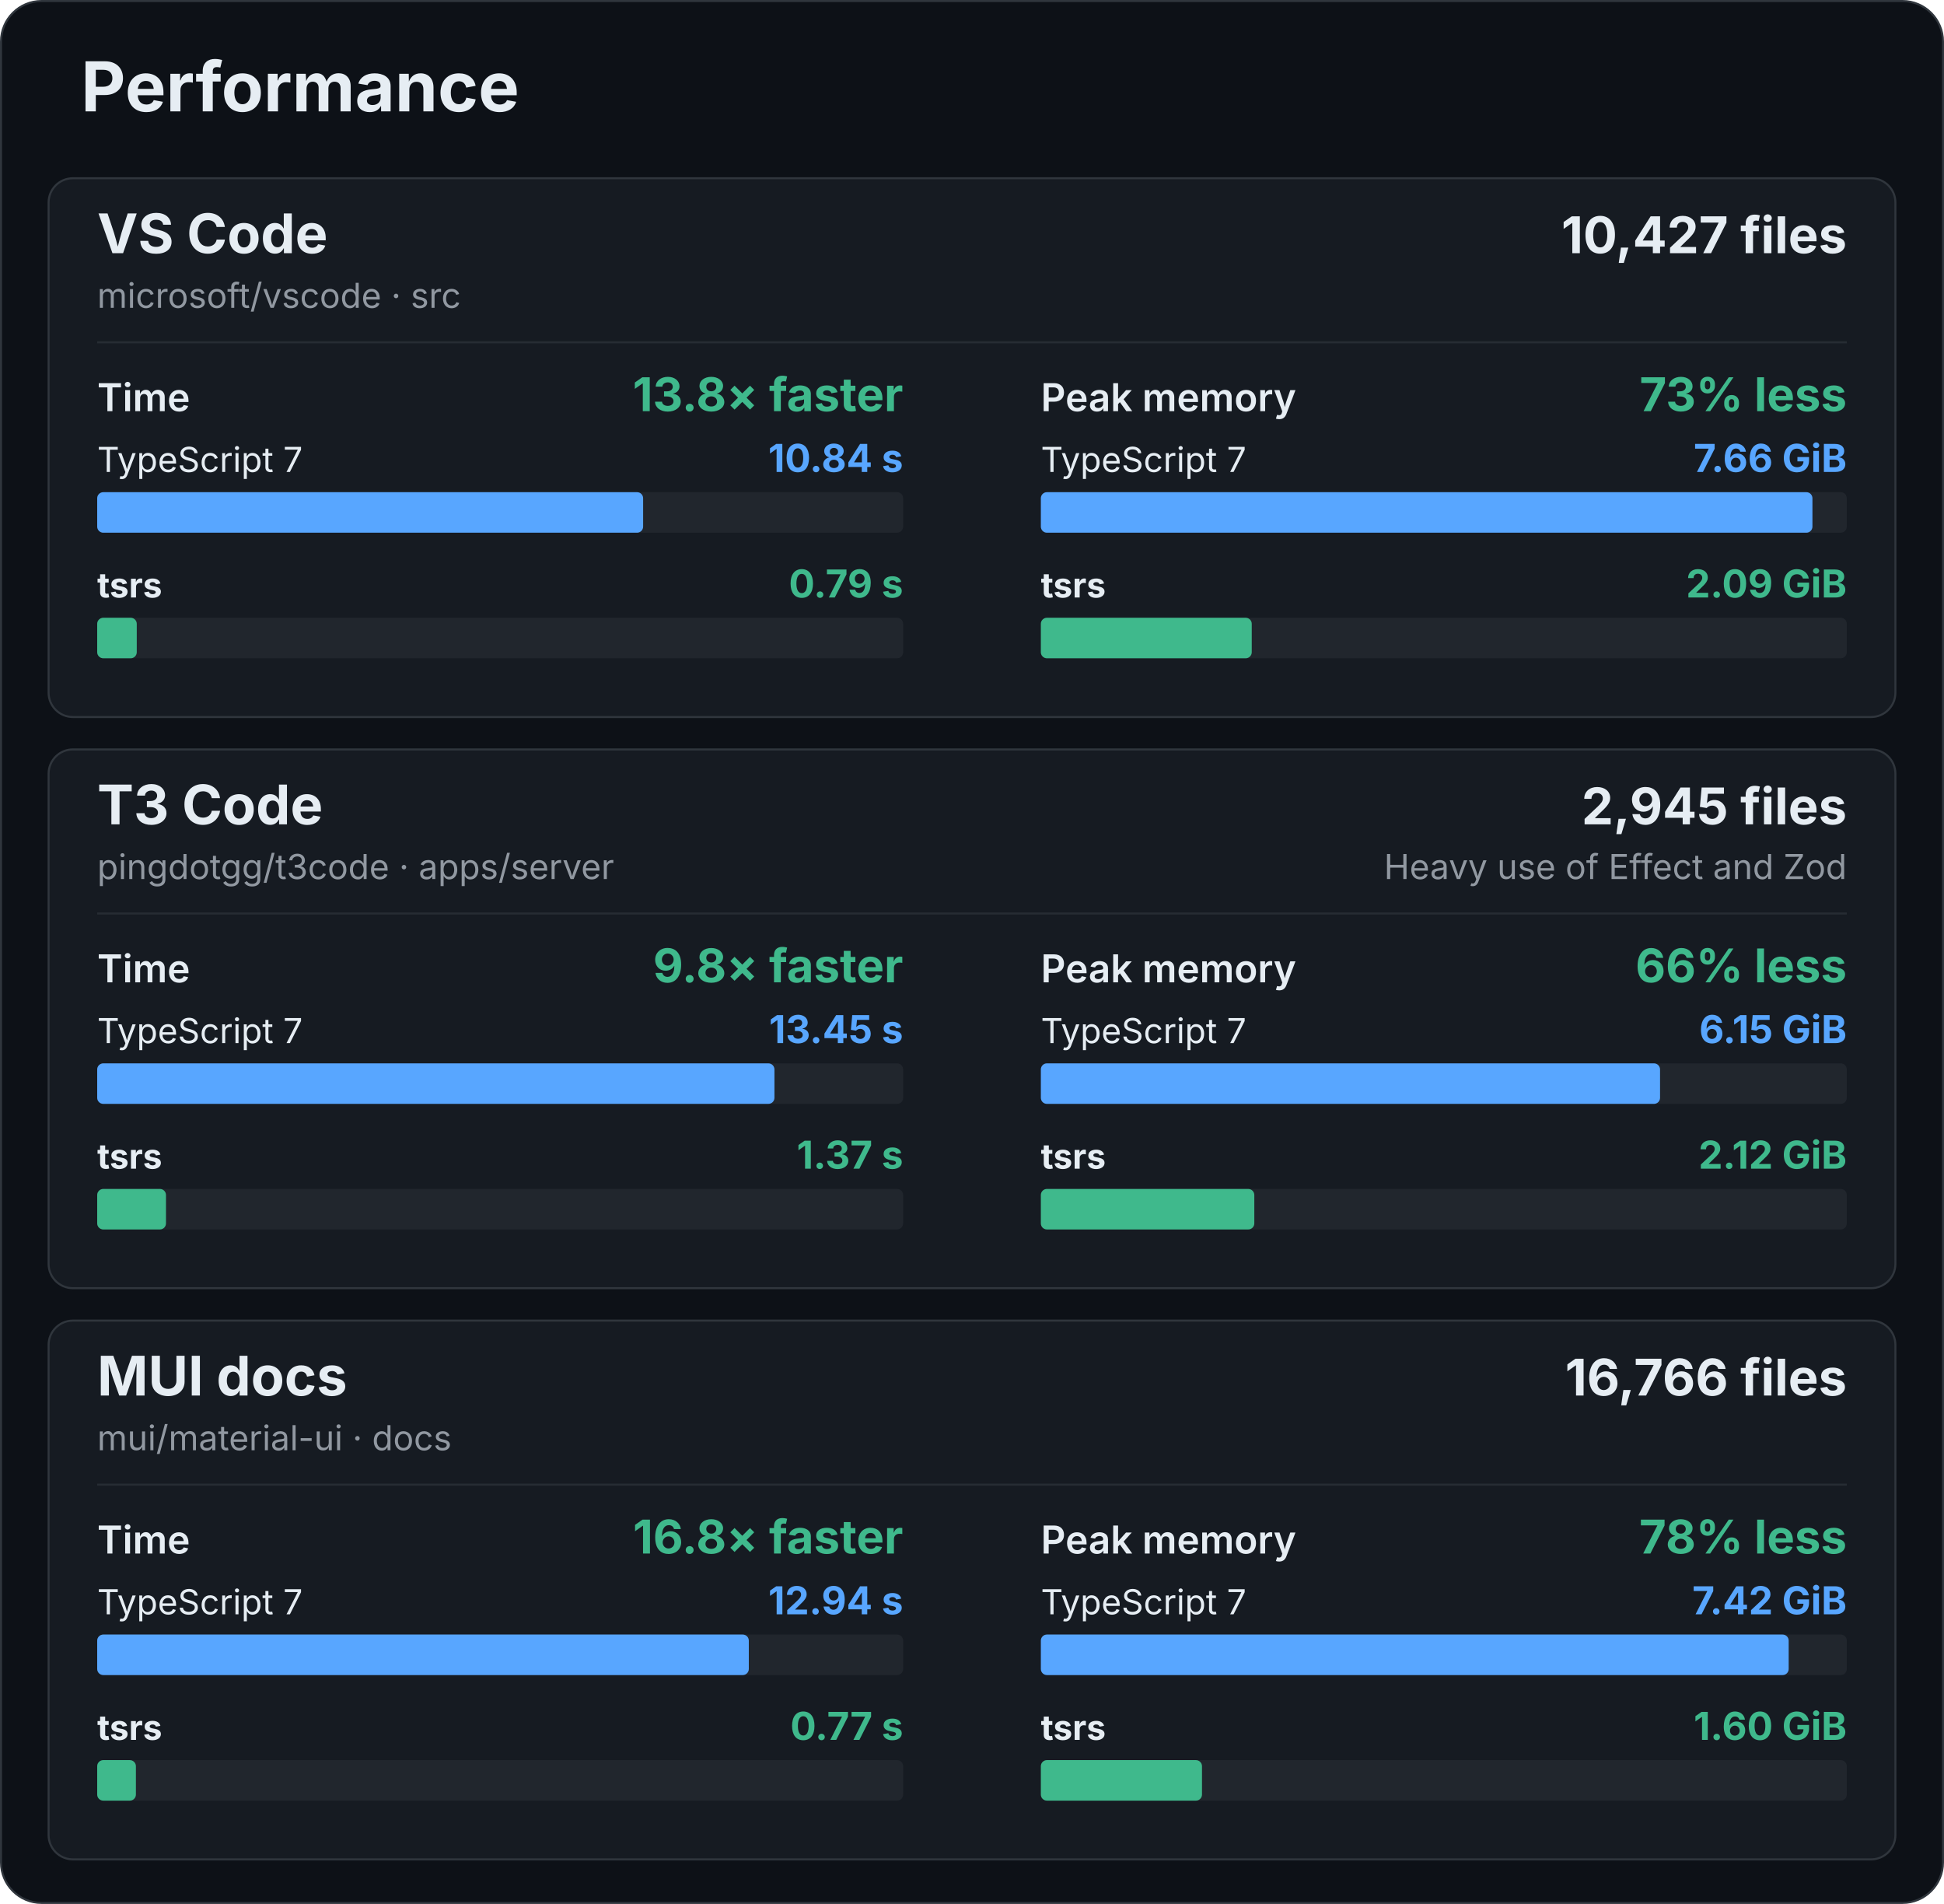
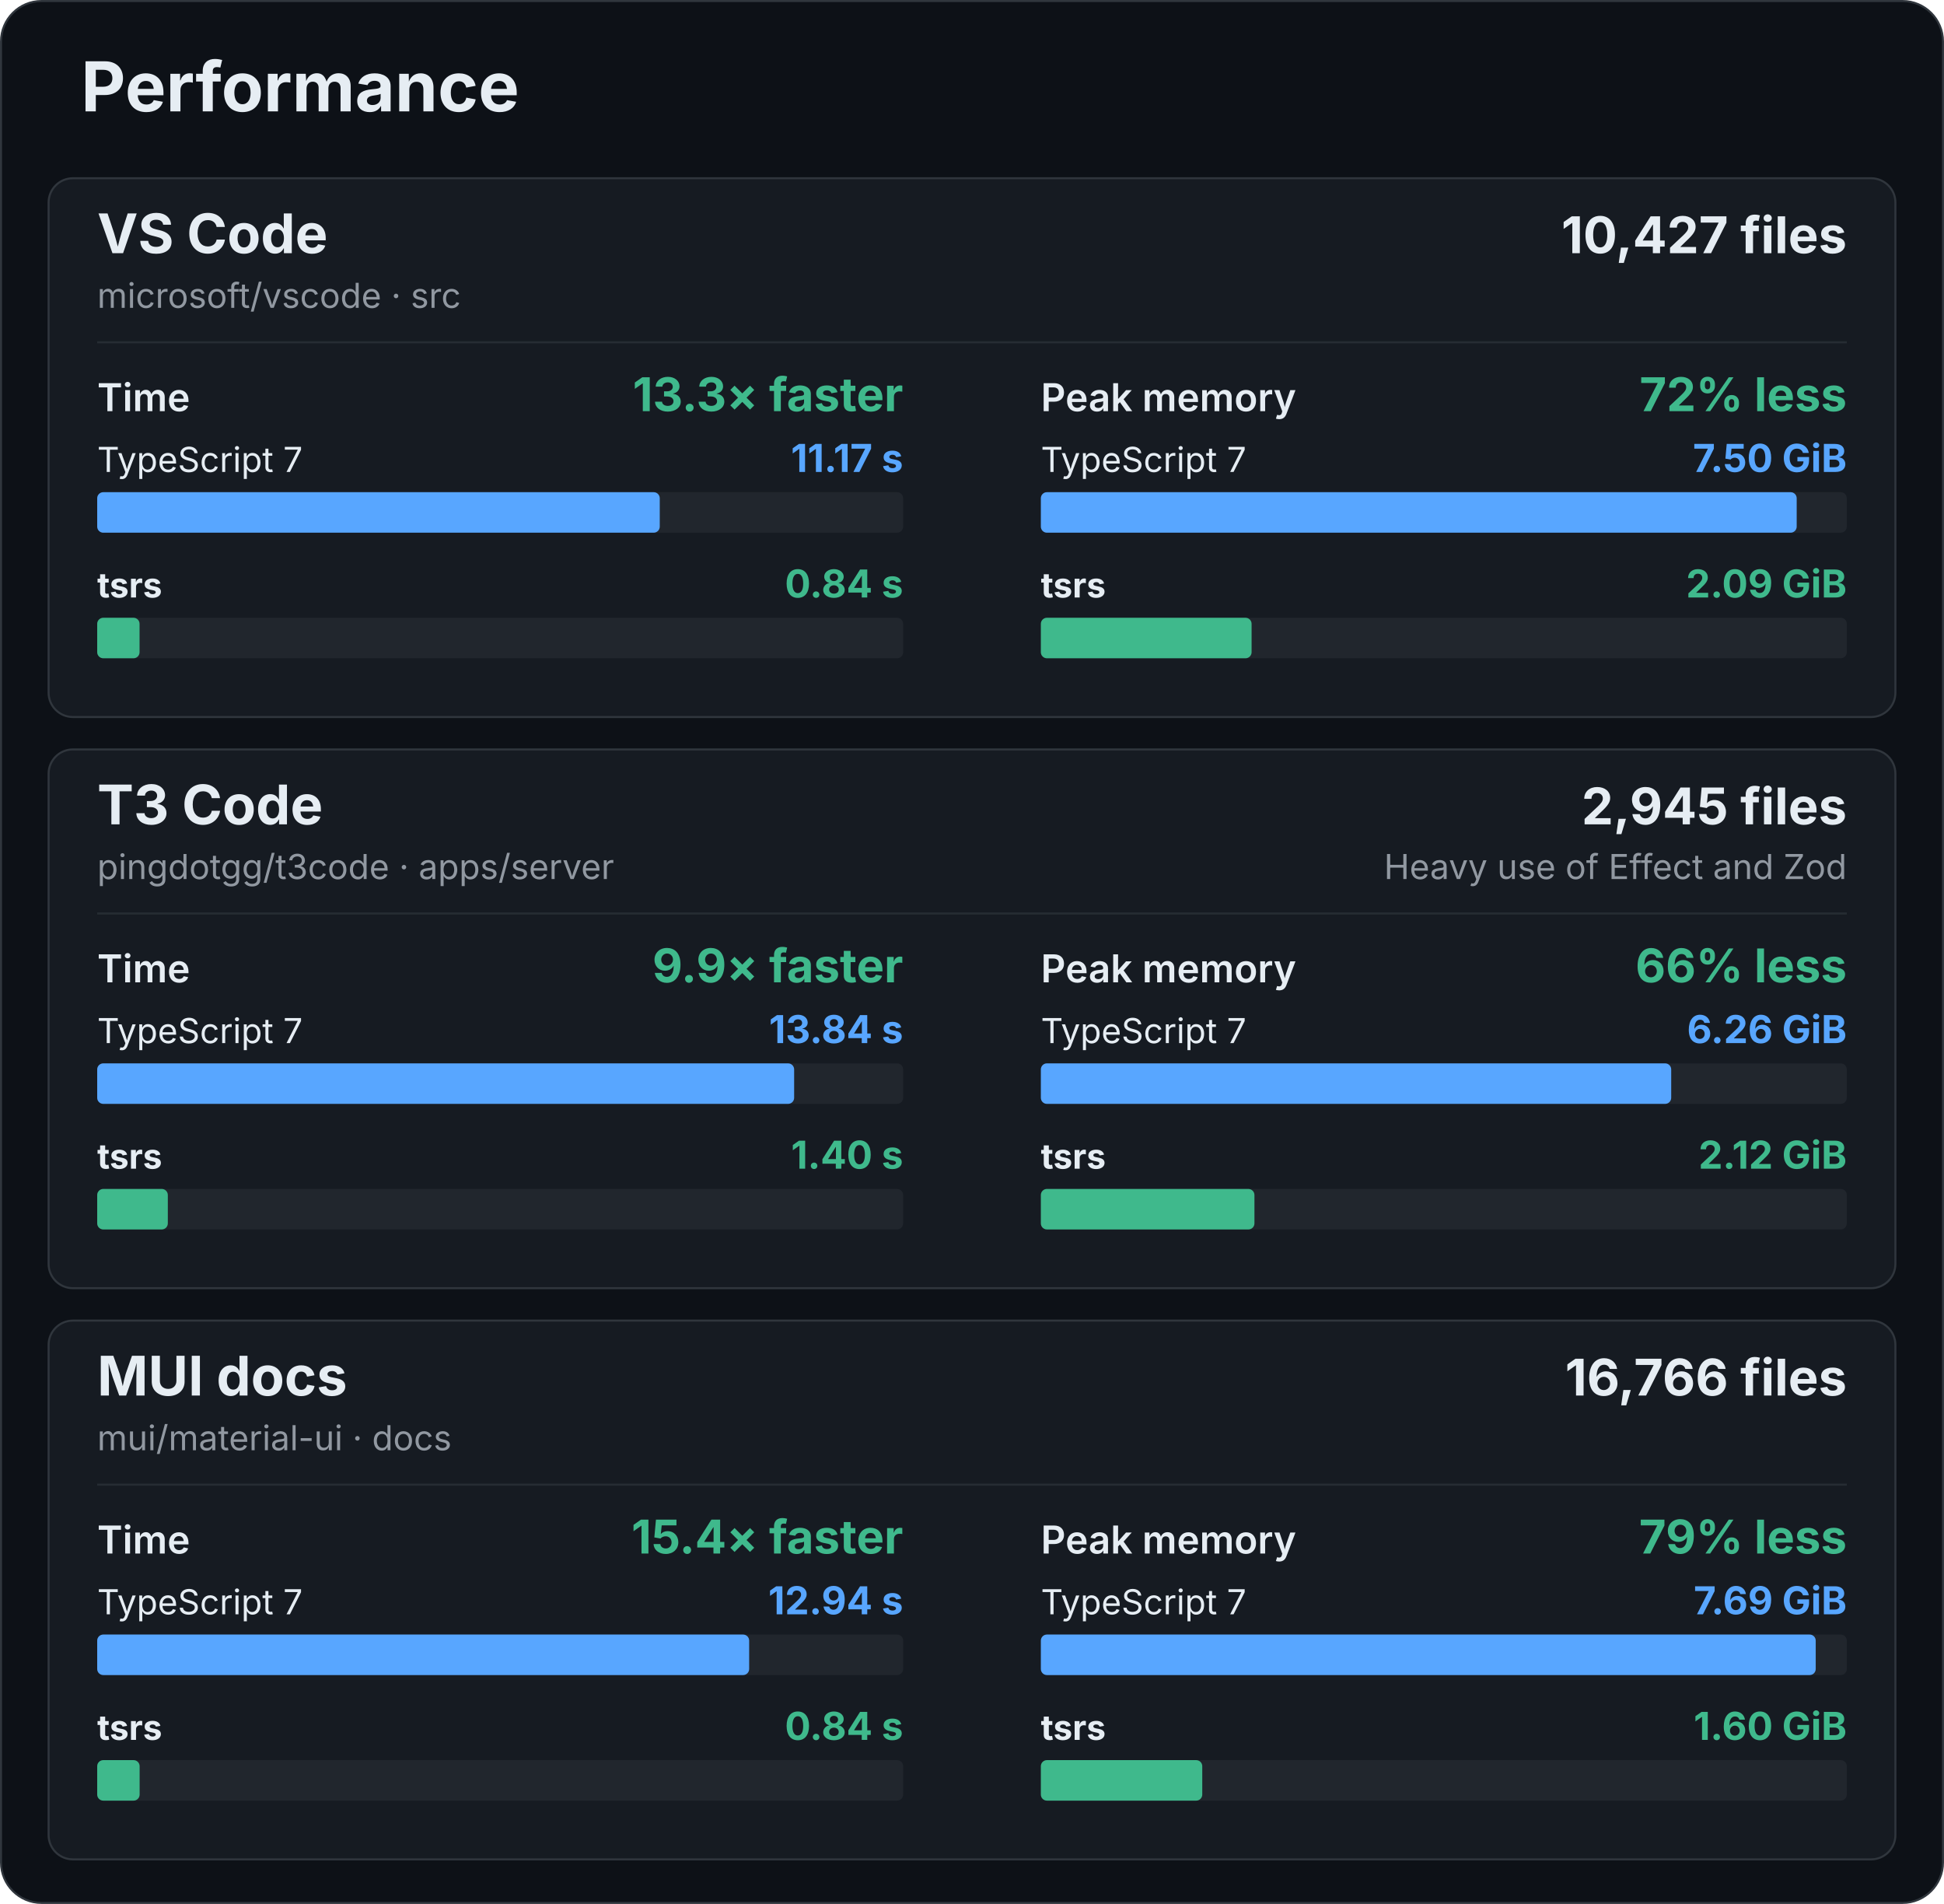
<svg xmlns="http://www.w3.org/2000/svg" width="960" height="940" viewBox="0 0 960 940" role="img" aria-labelledby="title description">
  <rect x="0.5" y="0.5" width="959" height="939" rx="20" fill="#0d1117" stroke="#30363d" />
  <g font-family="-apple-system, BlinkMacSystemFont, 'Segoe UI', sans-serif" fill="#e6edf3">
    <text x="40" y="55" font-size="34" font-weight="700">Performance</text>
    <g id="vscode">
      <rect x="24" y="88" width="912" height="266" rx="12" fill="#161b22" stroke="#30363d" />
      <text x="48" y="125" font-size="27" font-weight="700">VS Code</text>
      <text x="48" y="152" font-size="17" fill="#9198a1">microsoft/vscode · src</text>
      <text x="912" y="125" font-size="25" font-weight="700" text-anchor="end">10,427 files</text>
      <line x1="48" y1="169" x2="912" y2="169" stroke="#262c33" />
      <g data-metric="wall_s">
        <text x="48" y="203" font-size="19" font-weight="600">Time</text>
-         <text x="446" y="203" font-size="23" font-weight="700" fill="#3fb98c" text-anchor="end">13.8× faster</text>
+         <text x="446" y="203" font-size="23" font-weight="700" fill="#3fb98c" text-anchor="end">13.3× faster</text>
        <text x="48" y="233" font-size="17" font-weight="400">TypeScript 7</text>
-         <text x="446" y="233" font-size="19" font-weight="700" fill="#58a6ff" text-anchor="end">10.84 s</text>
+         <text x="446" y="233" font-size="19" font-weight="700" fill="#58a6ff" text-anchor="end">11.17 s</text>
        <rect x="48" y="243" width="398" height="20" rx="3" fill="#21262d" />
-         <rect data-compiler="tsgo" x="48" y="243" width="269.595" height="20" rx="3" fill="#58a6ff" />
+         <rect data-compiler="tsgo" x="48" y="243" width="277.804" height="20" rx="3" fill="#58a6ff" />
        <text x="48" y="295" font-size="17" font-weight="700">tsrs</text>
-         <text x="446" y="295" font-size="19" font-weight="700" fill="#3fb98c" text-anchor="end">0.79 s</text>
+         <text x="446" y="295" font-size="19" font-weight="700" fill="#3fb98c" text-anchor="end">0.84 s</text>
        <rect x="48" y="305" width="398" height="20" rx="3" fill="#21262d" />
-         <rect data-compiler="tsrs" x="48" y="305" width="19.539" height="20" rx="3" fill="#3fb98c" />
+         <rect data-compiler="tsrs" x="48" y="305" width="20.92" height="20" rx="3" fill="#3fb98c" />
      </g>
      <g data-metric="peak_rss_bytes">
        <text x="514" y="203" font-size="19" font-weight="600">Peak memory</text>
-         <text x="912" y="203" font-size="23" font-weight="700" fill="#3fb98c" text-anchor="end">73% less</text>
+         <text x="912" y="203" font-size="23" font-weight="700" fill="#3fb98c" text-anchor="end">72% less</text>
        <text x="514" y="233" font-size="17" font-weight="400">TypeScript 7</text>
-         <text x="912" y="233" font-size="19" font-weight="700" fill="#58a6ff" text-anchor="end">7.66 GiB</text>
+         <text x="912" y="233" font-size="19" font-weight="700" fill="#58a6ff" text-anchor="end">7.50 GiB</text>
        <rect x="514" y="243" width="398" height="20" rx="3" fill="#21262d" />
-         <rect data-compiler="tsgo" x="514" y="243" width="381.033" height="20" rx="3" fill="#58a6ff" />
+         <rect data-compiler="tsgo" x="514" y="243" width="373.254" height="20" rx="3" fill="#58a6ff" />
        <text x="514" y="295" font-size="17" font-weight="700">tsrs</text>
        <text x="912" y="295" font-size="19" font-weight="700" fill="#3fb98c" text-anchor="end">2.09 GiB</text>
        <rect x="514" y="305" width="398" height="20" rx="3" fill="#21262d" />
-         <rect data-compiler="tsrs" x="514" y="305" width="104.15" height="20" rx="3" fill="#3fb98c" />
+         <rect data-compiler="tsrs" x="514" y="305" width="104.07" height="20" rx="3" fill="#3fb98c" />
      </g>
    </g>
    <g id="t3code-server">
      <rect x="24" y="370" width="912" height="266" rx="12" fill="#161b22" stroke="#30363d" />
      <text x="48" y="407" font-size="27" font-weight="700">T3 Code</text>
      <text x="48" y="434" font-size="17" fill="#9198a1">pingdotgg/t3code · apps/server</text>
      <text x="912" y="407" font-size="25" font-weight="700" text-anchor="end">2,945 files</text>
      <text x="912" y="434" font-size="17" fill="#9198a1" text-anchor="end">Heavy use of Effect and Zod</text>
      <line x1="48" y1="451" x2="912" y2="451" stroke="#262c33" />
      <g data-metric="wall_s">
        <text x="48" y="485" font-size="19" font-weight="600">Time</text>
-         <text x="446" y="485" font-size="23" font-weight="700" fill="#3fb98c" text-anchor="end">9.8× faster</text>
+         <text x="446" y="485" font-size="23" font-weight="700" fill="#3fb98c" text-anchor="end">9.9× faster</text>
        <text x="48" y="515" font-size="17" font-weight="400">TypeScript 7</text>
-         <text x="446" y="515" font-size="19" font-weight="700" fill="#58a6ff" text-anchor="end">13.45 s</text>
+         <text x="446" y="515" font-size="19" font-weight="700" fill="#58a6ff" text-anchor="end">13.84 s</text>
        <rect x="48" y="525" width="398" height="20" rx="3" fill="#21262d" />
-         <rect data-compiler="tsgo" x="48" y="525" width="334.444" height="20" rx="3" fill="#58a6ff" />
+         <rect data-compiler="tsgo" x="48" y="525" width="344.171" height="20" rx="3" fill="#58a6ff" />
        <text x="48" y="577" font-size="17" font-weight="700">tsrs</text>
-         <text x="446" y="577" font-size="19" font-weight="700" fill="#3fb98c" text-anchor="end">1.37 s</text>
+         <text x="446" y="577" font-size="19" font-weight="700" fill="#3fb98c" text-anchor="end">1.40 s</text>
        <rect x="48" y="587" width="398" height="20" rx="3" fill="#21262d" />
-         <rect data-compiler="tsrs" x="48" y="587" width="33.967" height="20" rx="3" fill="#3fb98c" />
+         <rect data-compiler="tsrs" x="48" y="587" width="34.875" height="20" rx="3" fill="#3fb98c" />
      </g>
      <g data-metric="peak_rss_bytes">
        <text x="514" y="485" font-size="19" font-weight="600">Peak memory</text>
        <text x="912" y="485" font-size="23" font-weight="700" fill="#3fb98c" text-anchor="end">66% less</text>
        <text x="514" y="515" font-size="17" font-weight="400">TypeScript 7</text>
-         <text x="912" y="515" font-size="19" font-weight="700" fill="#58a6ff" text-anchor="end">6.15 GiB</text>
+         <text x="912" y="515" font-size="19" font-weight="700" fill="#58a6ff" text-anchor="end">6.26 GiB</text>
        <rect x="514" y="525" width="398" height="20" rx="3" fill="#21262d" />
-         <rect data-compiler="tsgo" x="514" y="525" width="305.778" height="20" rx="3" fill="#58a6ff" />
+         <rect data-compiler="tsgo" x="514" y="525" width="311.286" height="20" rx="3" fill="#58a6ff" />
        <text x="514" y="577" font-size="17" font-weight="700">tsrs</text>
        <text x="912" y="577" font-size="19" font-weight="700" fill="#3fb98c" text-anchor="end">2.12 GiB</text>
        <rect x="514" y="587" width="398" height="20" rx="3" fill="#21262d" />
-         <rect data-compiler="tsrs" x="514" y="587" width="105.414" height="20" rx="3" fill="#3fb98c" />
+         <rect data-compiler="tsrs" x="514" y="587" width="105.477" height="20" rx="3" fill="#3fb98c" />
      </g>
    </g>
    <g id="mui-docs">
      <rect x="24" y="652" width="912" height="266" rx="12" fill="#161b22" stroke="#30363d" />
      <text x="48" y="689" font-size="27" font-weight="700">MUI docs</text>
      <text x="48" y="716" font-size="17" fill="#9198a1">mui/material-ui · docs</text>
      <text x="912" y="689" font-size="25" font-weight="700" text-anchor="end">16,766 files</text>
      <line x1="48" y1="733" x2="912" y2="733" stroke="#262c33" />
      <g data-metric="wall_s">
        <text x="48" y="767" font-size="19" font-weight="600">Time</text>
-         <text x="446" y="767" font-size="23" font-weight="700" fill="#3fb98c" text-anchor="end">16.8× faster</text>
+         <text x="446" y="767" font-size="23" font-weight="700" fill="#3fb98c" text-anchor="end">15.4× faster</text>
        <text x="48" y="797" font-size="17" font-weight="400">TypeScript 7</text>
        <text x="446" y="797" font-size="19" font-weight="700" fill="#58a6ff" text-anchor="end">12.94 s</text>
        <rect x="48" y="807" width="398" height="20" rx="3" fill="#21262d" />
-         <rect data-compiler="tsgo" x="48" y="807" width="321.783" height="20" rx="3" fill="#58a6ff" />
+         <rect data-compiler="tsgo" x="48" y="807" width="321.957" height="20" rx="3" fill="#58a6ff" />
        <text x="48" y="859" font-size="17" font-weight="700">tsrs</text>
-         <text x="446" y="859" font-size="19" font-weight="700" fill="#3fb98c" text-anchor="end">0.77 s</text>
+         <text x="446" y="859" font-size="19" font-weight="700" fill="#3fb98c" text-anchor="end">0.84 s</text>
        <rect x="48" y="869" width="398" height="20" rx="3" fill="#21262d" />
-         <rect data-compiler="tsrs" x="48" y="869" width="19.116" height="20" rx="3" fill="#3fb98c" />
+         <rect data-compiler="tsrs" x="48" y="869" width="20.957" height="20" rx="3" fill="#3fb98c" />
      </g>
      <g data-metric="peak_rss_bytes">
        <text x="514" y="767" font-size="19" font-weight="600">Peak memory</text>
-         <text x="912" y="767" font-size="23" font-weight="700" fill="#3fb98c" text-anchor="end">78% less</text>
+         <text x="912" y="767" font-size="23" font-weight="700" fill="#3fb98c" text-anchor="end">79% less</text>
        <text x="514" y="797" font-size="17" font-weight="400">TypeScript 7</text>
-         <text x="912" y="797" font-size="19" font-weight="700" fill="#58a6ff" text-anchor="end">7.42 GiB</text>
+         <text x="912" y="797" font-size="19" font-weight="700" fill="#58a6ff" text-anchor="end">7.69 GiB</text>
        <rect x="514" y="807" width="398" height="20" rx="3" fill="#21262d" />
-         <rect data-compiler="tsgo" x="514" y="807" width="369.301" height="20" rx="3" fill="#58a6ff" />
+         <rect data-compiler="tsgo" x="514" y="807" width="382.651" height="20" rx="3" fill="#58a6ff" />
        <text x="514" y="859" font-size="17" font-weight="700">tsrs</text>
        <text x="912" y="859" font-size="19" font-weight="700" fill="#3fb98c" text-anchor="end">1.60 GiB</text>
        <rect x="514" y="869" width="398" height="20" rx="3" fill="#21262d" />
-         <rect data-compiler="tsrs" x="514" y="869" width="79.577" height="20" rx="3" fill="#3fb98c" />
+         <rect data-compiler="tsrs" x="514" y="869" width="79.709" height="20" rx="3" fill="#3fb98c" />
      </g>
    </g>
  </g>
</svg>
